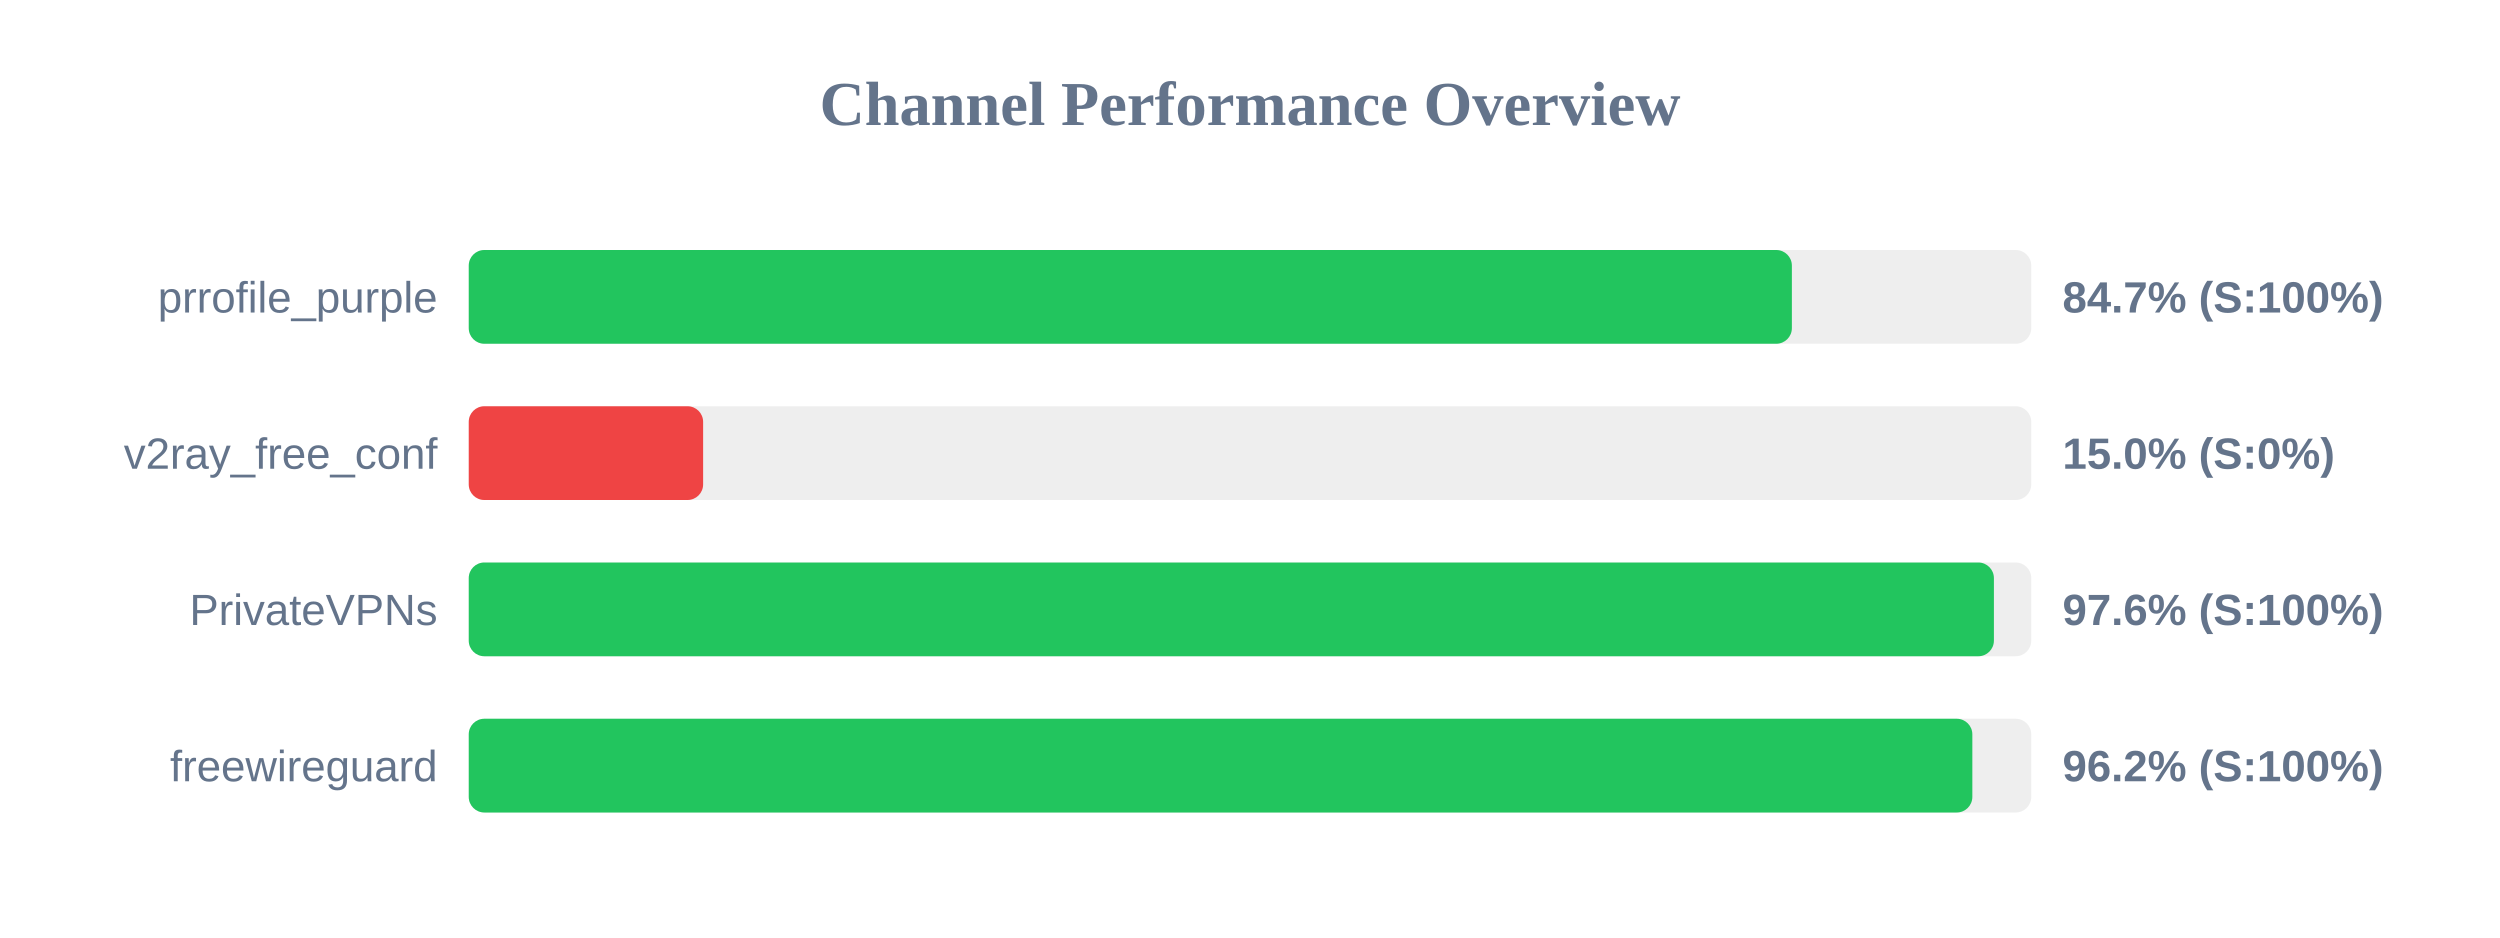
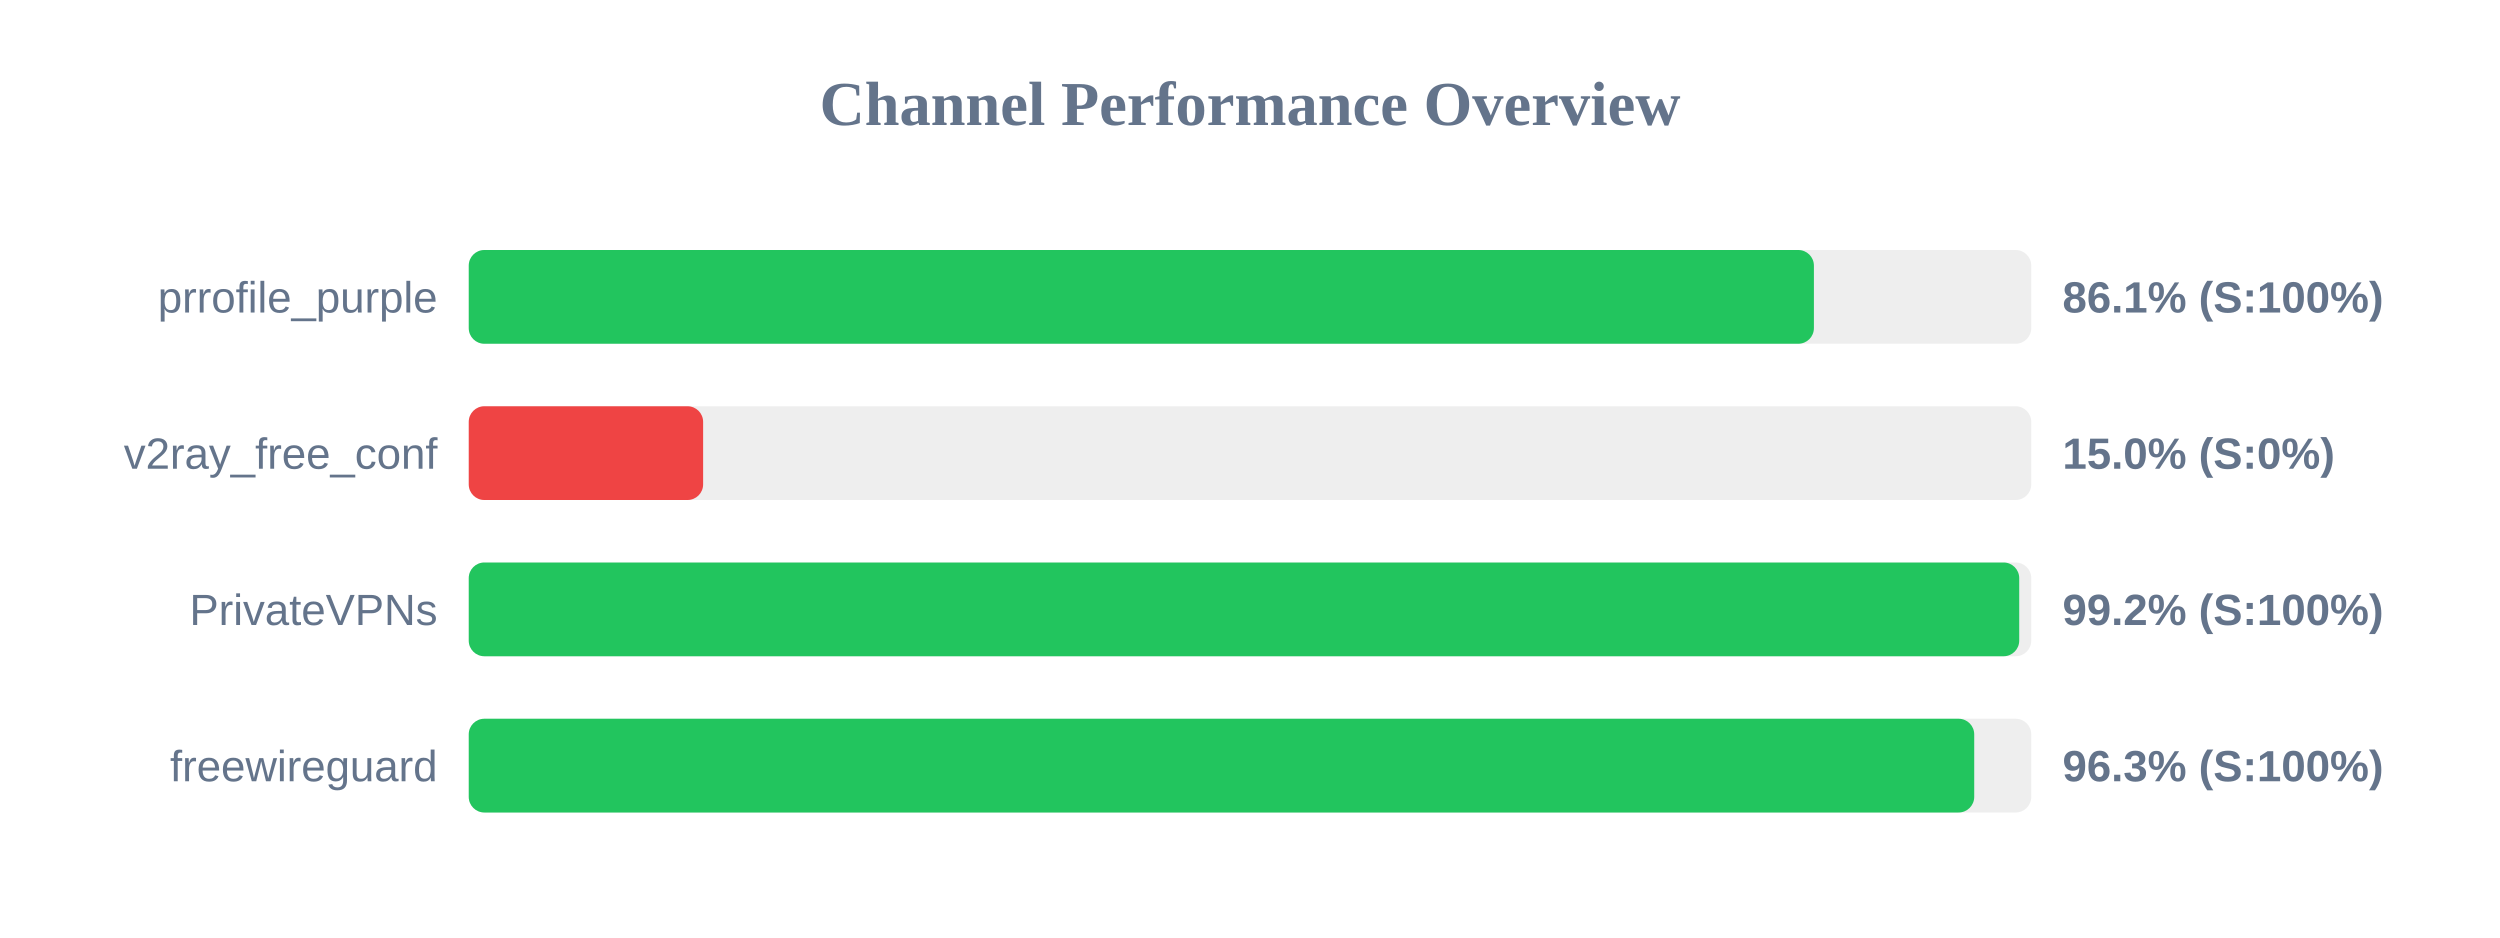
<svg xmlns="http://www.w3.org/2000/svg" width="800" height="300" version="1.1">
  <style>
        .row { font: 14px Arial; fill: #64748b; }
        .score { font: bold 14px Arial; fill: #64748b; }
    </style>
  <text x="400" y="40" text-anchor="middle" font-size="20px" font-weight="bold" fill="#64748b">Channel Performance Overview</text>
  <rect x="150" y="80" width="500" height="30" fill="#eee" rx="5" />
-   <rect x="150" y="80" width="423.4" height="30" fill="#22c55e" rx="5" />
+   <rect x="150" y="80" width="430.45" height="30" fill="#22c55e" rx="5" />
  <text x="140" y="100" text-anchor="end" class="row">prrofile_purple</text>
-   <text x="660" y="100" text-anchor="start" class="score">84.7% (S:100%)</text>
+   <text x="660" y="100" text-anchor="start" class="score">86.1% (S:100%)</text>
  <rect x="150" y="130" width="500" height="30" fill="#eee" rx="5" />
  <rect x="150" y="130" width="75.0" height="30" fill="#ef4444" rx="5" />
  <text x="140" y="150" text-anchor="end" class="row">v2ray_free_conf</text>
  <text x="660" y="150" text-anchor="start" class="score">15.0% (S:0%)</text>
  <rect x="150" y="180" width="500" height="30" fill="#eee" rx="5" />
-   <rect x="150" y="180" width="488.05" height="30" fill="#22c55e" rx="5" />
+   <rect x="150" y="180" width="496.15" height="30" fill="#22c55e" rx="5" />
  <text x="140" y="200" text-anchor="end" class="row">PrivateVPNs</text>
-   <text x="660" y="200" text-anchor="start" class="score">97.6% (S:100%)</text>
+   <text x="660" y="200" text-anchor="start" class="score">99.2% (S:100%)</text>
  <rect x="150" y="230" width="500" height="30" fill="#eee" rx="5" />
-   <rect x="150" y="230" width="481.15" height="30" fill="#22c55e" rx="5" />
+   <rect x="150" y="230" width="481.75" height="30" fill="#22c55e" rx="5" />
  <text x="140" y="250" text-anchor="end" class="row">freewireguard</text>
-   <text x="660" y="250" text-anchor="start" class="score">96.2% (S:100%)</text>
+   <text x="660" y="250" text-anchor="start" class="score">96.3% (S:100%)</text>
</svg>
